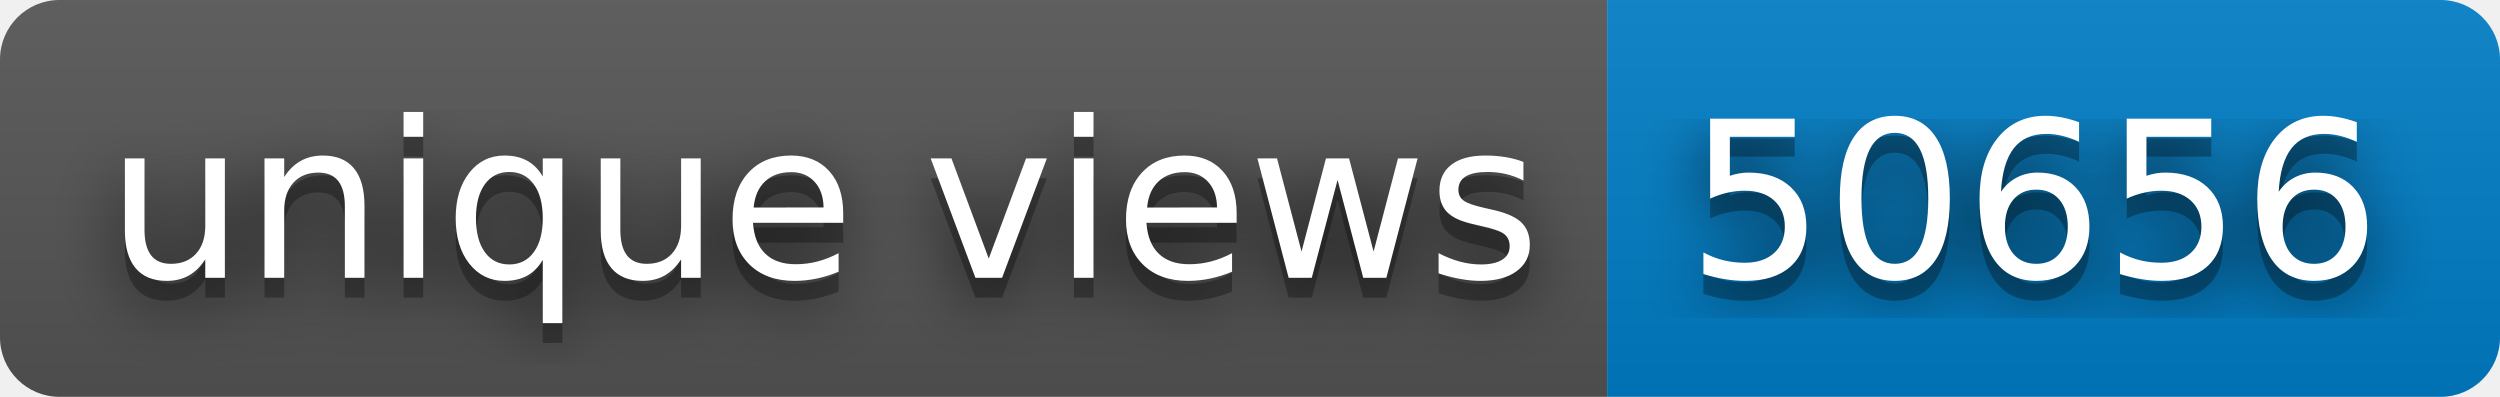
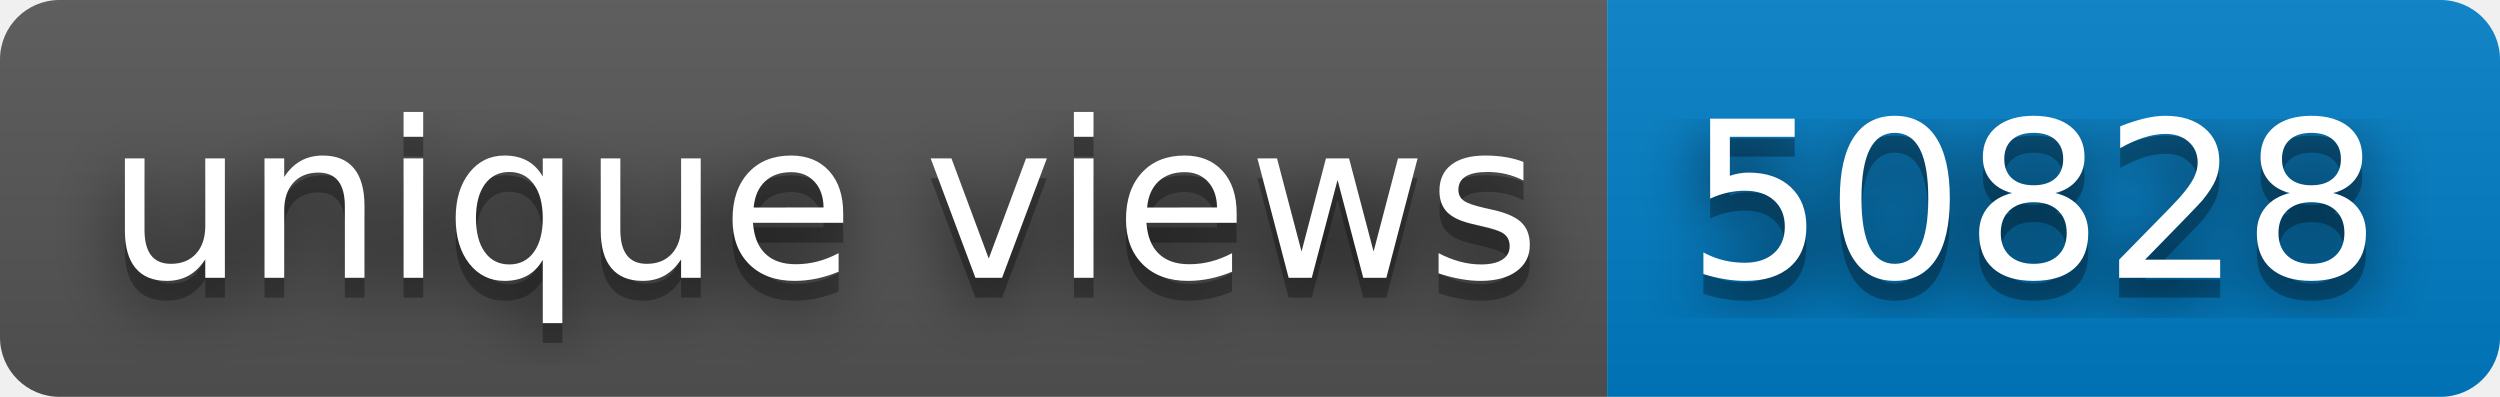
- <svg xmlns="http://www.w3.org/2000/svg" width="126" height="20" role="img" aria-label="unique views: 50656">
+ <svg xmlns="http://www.w3.org/2000/svg" width="126" height="20" role="img" aria-label="unique views: 50828">
  <filter id="blur">
    <feGaussianBlur stdDeviation="16" />
  </filter>
  <linearGradient id="s" x2="0" y2="100%">
    <stop offset="0" stop-color="#bbb" stop-opacity=".1" />
    <stop offset="1" stop-opacity=".1" />
  </linearGradient>
  <clipPath id="r">
    <rect width="126" height="20" rx="3" />
  </clipPath>
  <g clip-path="url(#r)">
    <rect width="81" height="20" fill="#555" />
    <rect x="81" width="45" height="20" fill="#007ec6" />
    <rect width="126" height="20" fill="url(#s)" />
  </g>
  <g fill="#fff" text-anchor="middle" font-family="Verdana,Geneva,DejaVu Sans,sans-serif" text-rendering="geometricPrecision" font-size="110">
    <g transform="scale(.1)">
      <g aria-hidden="true" fill="#010101">
        <text x="415" y="150" fill-opacity=".8" filter="url(#blur)" textLength="710">unique views</text>
        <text x="415" y="150" fill-opacity=".3" textLength="710">unique views</text>
      </g>
      <text x="415" y="140" textLength="710">unique views</text>
    </g>
    <g transform="scale(.1)">
      <g aria-hidden="true" fill="#010101">
-         <text x="1025" y="150" fill-opacity=".8" filter="url(#blur)" textLength="350">50656</text>
-         <text x="1025" y="150" fill-opacity=".3" textLength="350">50656</text>
+         <text x="1025" y="150" fill-opacity=".8" filter="url(#blur)" textLength="350">50828</text>
+         <text x="1025" y="150" fill-opacity=".3" textLength="350">50828</text>
      </g>
-       <text x="1025" y="140" textLength="350">50656</text>
+       <text x="1025" y="140" textLength="350">50828</text>
    </g>
  </g>
</svg>
